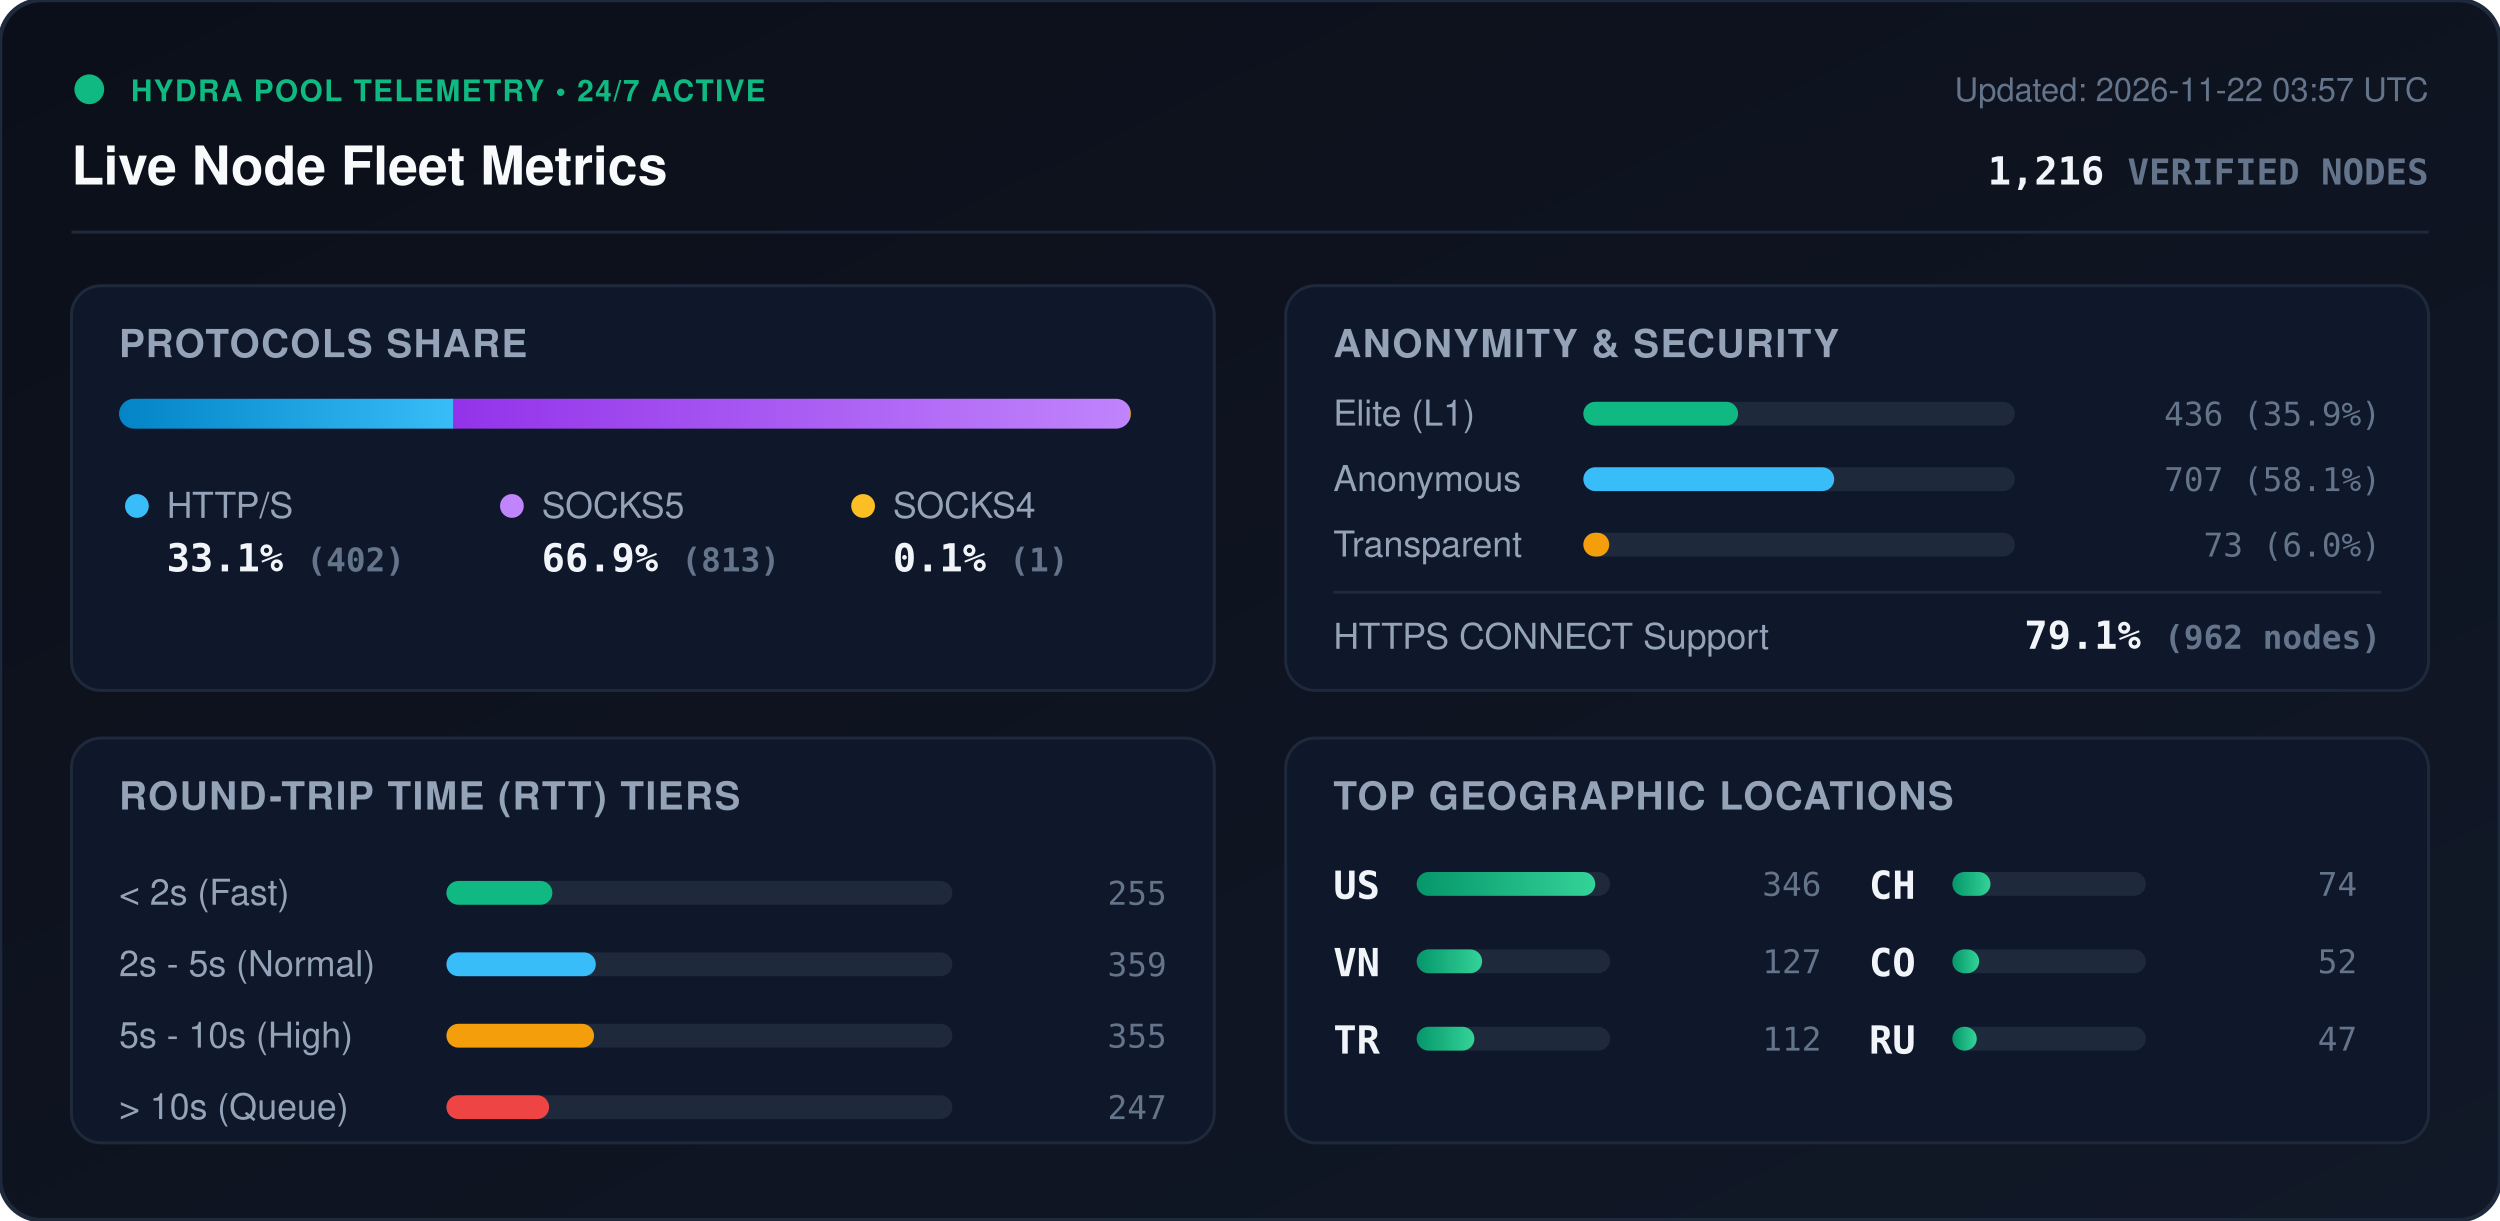
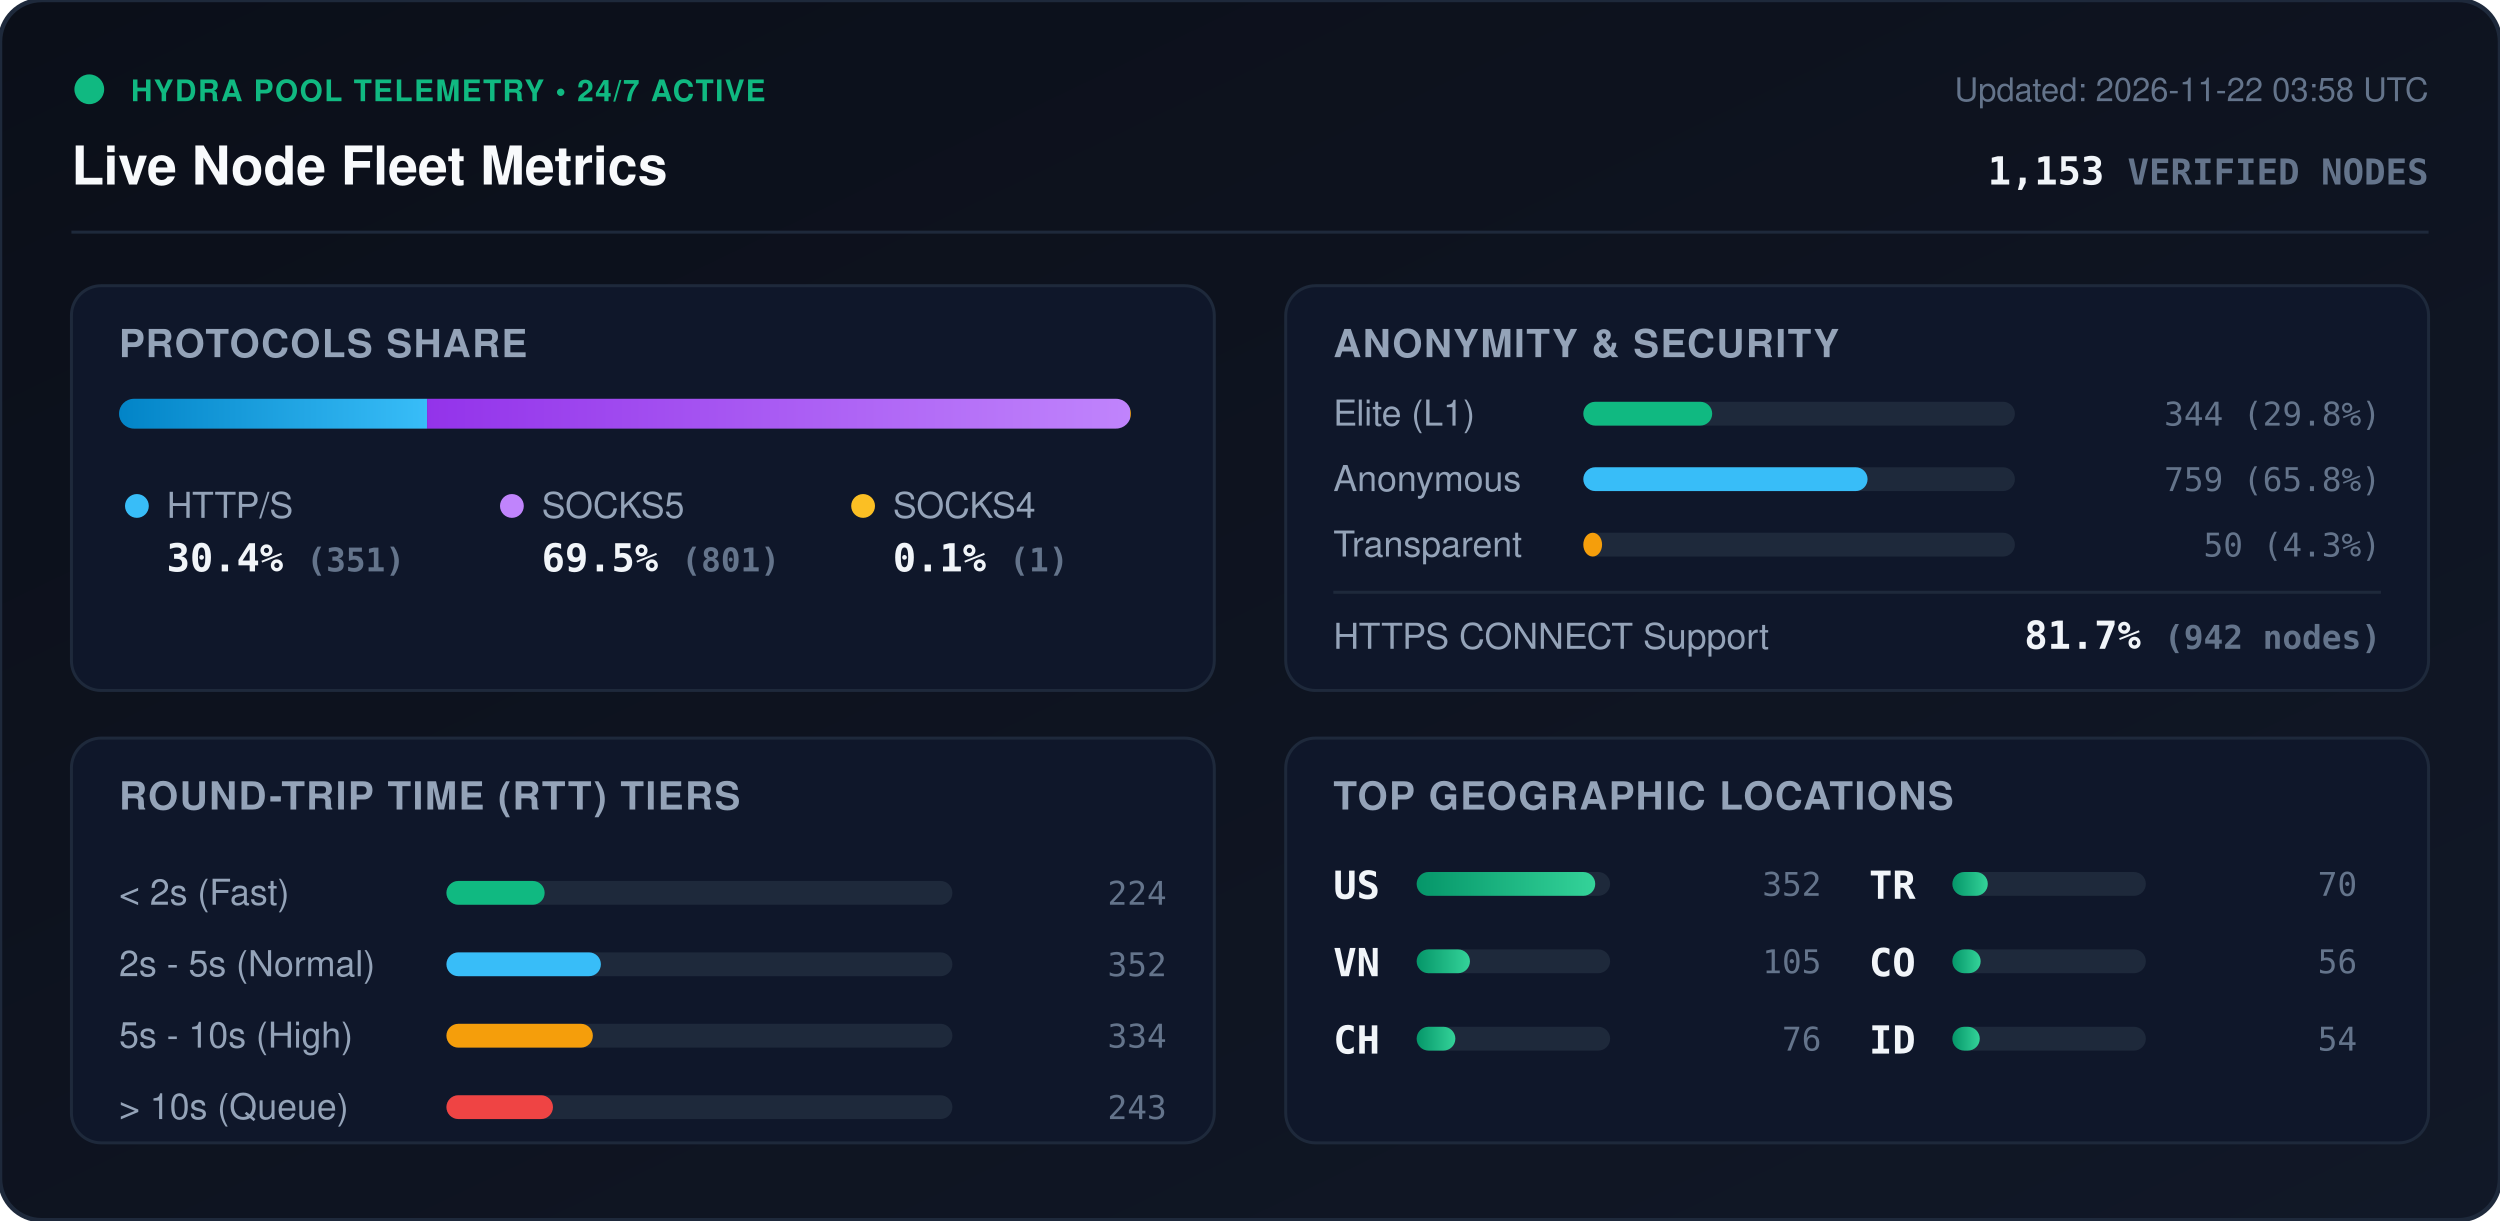
<svg xmlns="http://www.w3.org/2000/svg" viewBox="0 0 840 410" width="840" height="410" style="max-width: 100%; height: auto;">
  <defs>
    <linearGradient id="bg" x1="0%" y1="0%" x2="100%" y2="100%">
      <stop offset="0%" stop-color="#0b0f19" />
      <stop offset="100%" stop-color="#111827" />
    </linearGradient>
    <linearGradient id="bar-http" x1="0%" y1="0%" x2="100%" y2="0%">
      <stop offset="0%" stop-color="#0284c7" />
      <stop offset="100%" stop-color="#38bdf8" />
    </linearGradient>
    <linearGradient id="bar-socks5" x1="0%" y1="0%" x2="100%" y2="0%">
      <stop offset="0%" stop-color="#9333ea" />
      <stop offset="100%" stop-color="#c084fc" />
    </linearGradient>
    <linearGradient id="bar-socks4" x1="0%" y1="0%" x2="100%" y2="0%">
      <stop offset="0%" stop-color="#d97706" />
      <stop offset="100%" stop-color="#fbbf24" />
    </linearGradient>
    <linearGradient id="bar-green" x1="0%" y1="0%" x2="100%" y2="0%">
      <stop offset="0%" stop-color="#059669" />
      <stop offset="100%" stop-color="#34d399" />
    </linearGradient>
    <clipPath id="prog-track-clip">
      <rect width="340.0" height="10" rx="5" />
    </clipPath>
    <style>
      .title { font: 700 18px -apple-system, BlinkMacSystemFont, 'Segoe UI', Helvetica, Arial, sans-serif; fill: #f8fafc; }
      .sub { font: 500 11px -apple-system, BlinkMacSystemFont, 'Segoe UI', Helvetica, Arial, sans-serif; fill: #64748b; }
      .section-hdr { font: 600 13px -apple-system, BlinkMacSystemFont, 'Segoe UI', Helvetica, Arial, sans-serif; fill: #94a3b8; letter-spacing: 0.5px; }
      .metric-val { font: 700 13px -apple-system, BlinkMacSystemFont, 'Segoe UI', Helvetica, Arial, sans-serif; fill: #f1f5f9; }
      .metric-lbl { font: 500 12px -apple-system, BlinkMacSystemFont, 'Segoe UI', Helvetica, Arial, sans-serif; fill: #94a3b8; }
      .badge-txt { font: 700 10px -apple-system, BlinkMacSystemFont, 'Segoe UI', Helvetica, Arial, sans-serif; fill: #10b981; letter-spacing: 0.5px; }
      .mono { font-family: ui-monospace, SFMono-Regular, Menlo, Monaco, Consolas, monospace; }
      .pulse { animation: beacon 2s infinite ease-in-out; }
      @keyframes beacon { 0%, 100% { opacity: 1; } 50% { opacity: 0.35; } }
    </style>
  </defs>
  <rect width="840" height="410" rx="14" fill="url(#bg)" stroke="#1e293b" stroke-width="1.5" />
  <g transform="translate(24, 24)">
    <circle cx="6" cy="6" r="5" fill="#10b981" class="pulse" />
    <text x="20" y="10" class="badge-txt">HYDRA POOL TELEMETRY • 24/7 ACTIVE</text>
    <text x="0" y="38" class="title">Live Node Fleet Metrics</text>
-     <text x="792" y="10" text-anchor="end" class="sub">Updated: 2026-11-22 03:57 UTC</text>
-     <text x="792" y="38" text-anchor="end" class="metric-val mono" fill="#38bdf8">1,216 <tspan font-size="12" fill="#64748b">VERIFIED NODES</tspan>
+     <text x="792" y="10" text-anchor="end" class="sub">Updated: 2026-11-22 03:58 UTC</text>
+     <text x="792" y="38" text-anchor="end" class="metric-val mono" fill="#38bdf8">1,153 <tspan font-size="12" fill="#64748b">VERIFIED NODES</tspan>
    </text>
  </g>
  <line x1="24" y1="78" x2="816" y2="78" stroke="#1e293b" stroke-width="1" />
  <g transform="translate(24, 96)">
    <rect width="384" height="136" rx="10" fill="#0f172a" stroke="#1e293b" />
    <text x="16" y="24" class="section-hdr">PROTOCOLS SHARE</text>
    <g transform="translate(16, 38)">
      <rect width="340.0" height="10" rx="5" fill="#1e293b" />
      <g clip-path="url(#prog-track-clip)">
-         <rect x="0" width="112.4" height="10" fill="url(#bar-http)" />
-         <rect x="112.4" width="227.3" height="10" fill="url(#bar-socks5)" />
+         <rect x="0" width="103.5" height="10" fill="url(#bar-http)" />
+         <rect x="103.5" width="236.2" height="10" fill="url(#bar-socks5)" />
        <rect x="339.7" width="0.3" height="10" fill="url(#bar-socks4)" />
      </g>
    </g>
    <g transform="translate(16, 68)">
      <circle cx="6" cy="6" r="4" fill="#38bdf8" />
      <text x="16" y="10" class="metric-lbl">HTTP/S</text>
-       <text x="16" y="28" class="metric-val mono">33.1% <tspan font-size="11" fill="#64748b">(402)</tspan>
+       <text x="16" y="28" class="metric-val mono">30.4% <tspan font-size="11" fill="#64748b">(351)</tspan>
      </text>
      <circle cx="132" cy="6" r="4" fill="#c084fc" />
      <text x="142" y="10" class="metric-lbl">SOCKS5</text>
-       <text x="142" y="28" class="metric-val mono">66.9% <tspan font-size="11" fill="#64748b">(813)</tspan>
+       <text x="142" y="28" class="metric-val mono">69.5% <tspan font-size="11" fill="#64748b">(801)</tspan>
      </text>
      <circle cx="250" cy="6" r="4" fill="#fbbf24" />
      <text x="260" y="10" class="metric-lbl">SOCKS4</text>
      <text x="260" y="28" class="metric-val mono">0.1% <tspan font-size="11" fill="#64748b">(1)</tspan>
      </text>
    </g>
  </g>
  <g transform="translate(432, 96)">
    <rect width="384" height="136" rx="10" fill="#0f172a" stroke="#1e293b" />
    <text x="16" y="24" class="section-hdr">ANONYMITY &amp; SECURITY</text>
    <text x="16" y="47" class="metric-lbl">Elite (L1)</text>
    <rect x="100" y="39" width="145.0" height="8" rx="4" fill="#1e293b" />
-     <rect x="100" y="39" width="52.0" height="8" rx="4" fill="#10b981" />
-     <text x="368" y="47" text-anchor="end" class="mono sub" fill="#e2e8f0">436 (35.9%)</text>
+     <rect x="100" y="39" width="43.3" height="8" rx="4" fill="#10b981" />
+     <text x="368" y="47" text-anchor="end" class="mono sub" fill="#e2e8f0">344 (29.8%)</text>
    <text x="16" y="69" class="metric-lbl">Anonymous</text>
    <rect x="100" y="61" width="145.0" height="8" rx="4" fill="#1e293b" />
-     <rect x="100" y="61" width="84.3" height="8" rx="4" fill="#38bdf8" />
-     <text x="368" y="69" text-anchor="end" class="mono sub" fill="#e2e8f0">707 (58.1%)</text>
+     <rect x="100" y="61" width="95.5" height="8" rx="4" fill="#38bdf8" />
+     <text x="368" y="69" text-anchor="end" class="mono sub" fill="#e2e8f0">759 (65.8%)</text>
    <text x="16" y="91" class="metric-lbl">Transparent</text>
    <rect x="100" y="83" width="145.0" height="8" rx="4" fill="#1e293b" />
-     <rect x="100" y="83" width="8.7" height="8" rx="4" fill="#f59e0b" />
-     <text x="368" y="91" text-anchor="end" class="mono sub" fill="#e2e8f0">73 (6.0%)</text>
+     <rect x="100" y="83" width="6.3" height="8" rx="4" fill="#f59e0b" />
+     <text x="368" y="91" text-anchor="end" class="mono sub" fill="#e2e8f0">50 (4.3%)</text>
    <line x1="16" y1="103" x2="368" y2="103" stroke="#1e293b" stroke-width="1" />
    <text x="16" y="122" class="metric-lbl">HTTPS CONNECT Support</text>
-     <text x="368" y="122" text-anchor="end" class="metric-val mono" fill="#34d399">79.1% <tspan font-size="11" fill="#64748b">(962 nodes)</tspan>
+     <text x="368" y="122" text-anchor="end" class="metric-val mono" fill="#34d399">81.7% <tspan font-size="11" fill="#64748b">(942 nodes)</tspan>
    </text>
  </g>
  <g transform="translate(24, 248)">
    <rect width="384" height="136" rx="10" fill="#0f172a" stroke="#1e293b" />
    <text x="16" y="24" class="section-hdr">ROUND-TRIP TIME (RTT) TIERS</text>
    <g transform="translate(16, 42)">
      <text x="0" y="14" class="metric-lbl">&lt; 2s (Fast)</text>
      <rect x="110" y="6" width="170" height="8" rx="4" fill="#1e293b" />
-       <rect x="110" y="6" width="35.6" height="8" rx="4" fill="#10b981" />
-       <text x="352" y="14" text-anchor="end" class="mono sub">255</text>
+       <rect x="110" y="6" width="33.0" height="8" rx="4" fill="#10b981" />
+       <text x="352" y="14" text-anchor="end" class="mono sub">224</text>
      <text x="0" y="38" class="metric-lbl">2s - 5s (Normal)</text>
      <rect x="110" y="30" width="170" height="8" rx="4" fill="#1e293b" />
-       <rect x="110" y="30" width="50.2" height="8" rx="4" fill="#38bdf8" />
-       <text x="352" y="38" text-anchor="end" class="mono sub">359</text>
+       <rect x="110" y="30" width="51.9" height="8" rx="4" fill="#38bdf8" />
+       <text x="352" y="38" text-anchor="end" class="mono sub">352</text>
      <text x="0" y="62" class="metric-lbl">5s - 10s (High)</text>
      <rect x="110" y="54" width="170" height="8" rx="4" fill="#1e293b" />
-       <rect x="110" y="54" width="49.6" height="8" rx="4" fill="#f59e0b" />
-       <text x="352" y="62" text-anchor="end" class="mono sub">355</text>
+       <rect x="110" y="54" width="49.2" height="8" rx="4" fill="#f59e0b" />
+       <text x="352" y="62" text-anchor="end" class="mono sub">334</text>
      <text x="0" y="86" class="metric-lbl">&gt; 10s (Queue)</text>
      <rect x="110" y="78" width="170" height="8" rx="4" fill="#1e293b" />
-       <rect x="110" y="78" width="34.5" height="8" rx="4" fill="#ef4444" />
-       <text x="352" y="86" text-anchor="end" class="mono sub">247</text>
+       <rect x="110" y="78" width="35.8" height="8" rx="4" fill="#ef4444" />
+       <text x="352" y="86" text-anchor="end" class="mono sub">243</text>
    </g>
  </g>
  <g transform="translate(432, 248)">
    <rect width="384" height="136" rx="10" fill="#0f172a" stroke="#1e293b" />
    <text x="16" y="24" class="section-hdr">TOP GEOGRAPHIC LOCATIONS</text>
    <g transform="translate(16, 42)">
      <g transform="translate(0, 0)">
        <text x="0" y="12" class="mono metric-val" font-size="12">US</text>
        <rect x="28" y="3" width="65" height="8" rx="4" fill="#1e293b" />
        <rect x="28" y="3" width="60.0" height="8" rx="4" fill="url(#bar-green)" />
-         <text x="164" y="11" text-anchor="end" class="mono sub">346</text>
+         <text x="164" y="11" text-anchor="end" class="mono sub">352</text>
      </g>
      <g transform="translate(0, 26)">
        <text x="0" y="12" class="mono metric-val" font-size="12">VN</text>
        <rect x="28" y="3" width="65" height="8" rx="4" fill="#1e293b" />
-         <rect x="28" y="3" width="22.0" height="8" rx="4" fill="url(#bar-green)" />
-         <text x="164" y="11" text-anchor="end" class="mono sub">127</text>
+         <rect x="28" y="3" width="17.9" height="8" rx="4" fill="url(#bar-green)" />
+         <text x="164" y="11" text-anchor="end" class="mono sub">105</text>
      </g>
      <g transform="translate(0, 52)">
+         <text x="0" y="12" class="mono metric-val" font-size="12">CH</text>
+         <rect x="28" y="3" width="65" height="8" rx="4" fill="#1e293b" />
+         <rect x="28" y="3" width="13.0" height="8" rx="4" fill="url(#bar-green)" />
+         <text x="164" y="11" text-anchor="end" class="mono sub">76</text>
+       </g>
+       <g transform="translate(180, 0)">
        <text x="0" y="12" class="mono metric-val" font-size="12">TR</text>
        <rect x="28" y="3" width="65" height="8" rx="4" fill="#1e293b" />
-         <rect x="28" y="3" width="19.4" height="8" rx="4" fill="url(#bar-green)" />
-         <text x="164" y="11" text-anchor="end" class="mono sub">112</text>
-       </g>
-       <g transform="translate(180, 0)">
-         <text x="0" y="12" class="mono metric-val" font-size="12">CH</text>
-         <rect x="28" y="3" width="65" height="8" rx="4" fill="#1e293b" />
-         <rect x="28" y="3" width="12.8" height="8" rx="4" fill="url(#bar-green)" />
-         <text x="164" y="11" text-anchor="end" class="mono sub">74</text>
+         <rect x="28" y="3" width="11.9" height="8" rx="4" fill="url(#bar-green)" />
+         <text x="164" y="11" text-anchor="end" class="mono sub">70</text>
      </g>
      <g transform="translate(180, 26)">
        <text x="0" y="12" class="mono metric-val" font-size="12">CO</text>
        <rect x="28" y="3" width="65" height="8" rx="4" fill="#1e293b" />
-         <rect x="28" y="3" width="9.0" height="8" rx="4" fill="url(#bar-green)" />
-         <text x="164" y="11" text-anchor="end" class="mono sub">52</text>
+         <rect x="28" y="3" width="9.5" height="8" rx="4" fill="url(#bar-green)" />
+         <text x="164" y="11" text-anchor="end" class="mono sub">56</text>
      </g>
      <g transform="translate(180, 52)">
-         <text x="0" y="12" class="mono metric-val" font-size="12">RU</text>
+         <text x="0" y="12" class="mono metric-val" font-size="12">ID</text>
        <rect x="28" y="3" width="65" height="8" rx="4" fill="#1e293b" />
-         <rect x="28" y="3" width="8.2" height="8" rx="4" fill="url(#bar-green)" />
-         <text x="164" y="11" text-anchor="end" class="mono sub">47</text>
+         <rect x="28" y="3" width="9.2" height="8" rx="4" fill="url(#bar-green)" />
+         <text x="164" y="11" text-anchor="end" class="mono sub">54</text>
      </g>
    </g>
  </g>
</svg>
